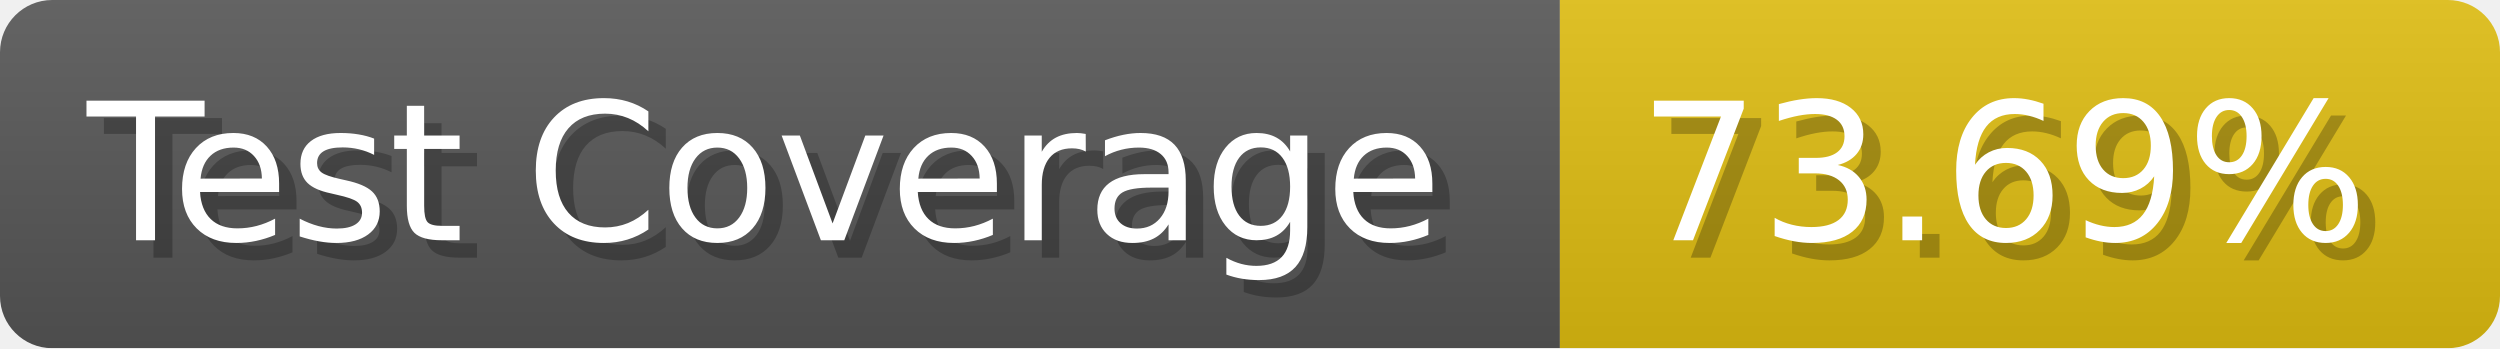
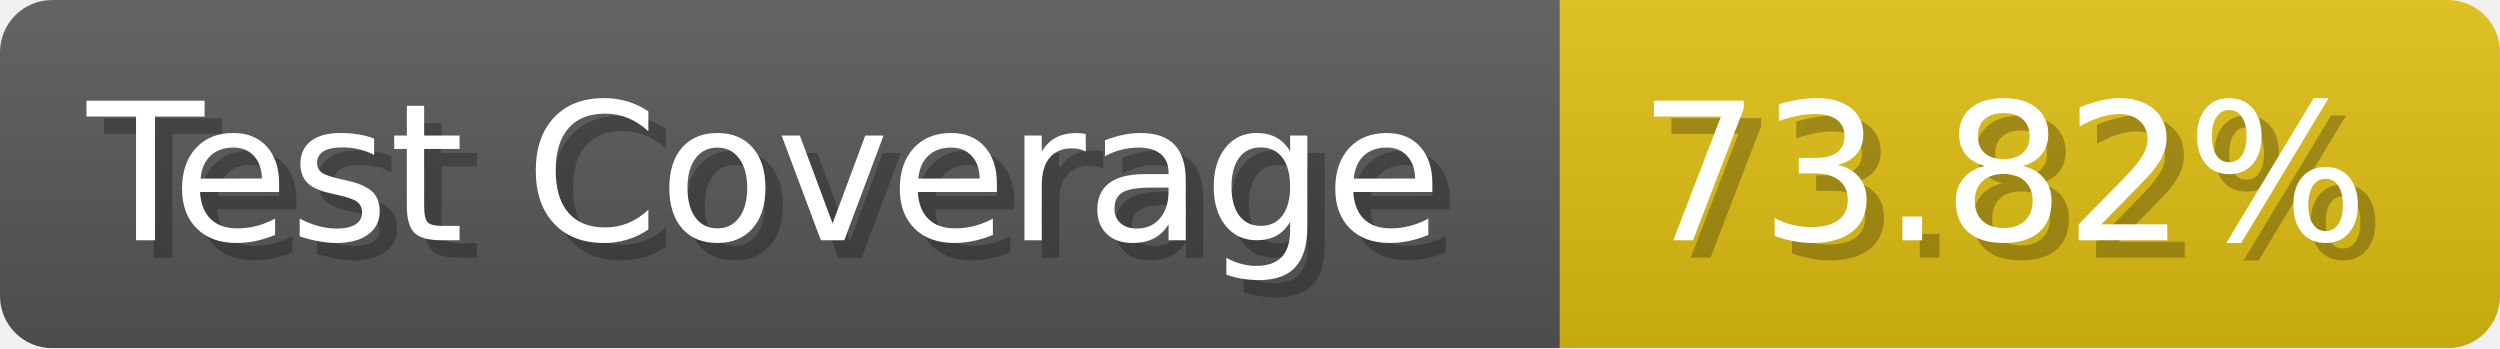
- <svg xmlns="http://www.w3.org/2000/svg" width="143.6" height="20" viewBox="0 0 1436 200" role="img" aria-label="Test Coverage: 73.69%">
+ <svg xmlns="http://www.w3.org/2000/svg" width="143.6" height="20" viewBox="0 0 1436 200" role="img" aria-label="Test Coverage: 73.82%">
  <linearGradient id="a" x2="0" y2="100%">
    <stop offset="0" stop-opacity=".1" stop-color="#EEE" />
    <stop offset="1" stop-opacity=".1" />
  </linearGradient>
  <mask id="m">
    <rect width="1436" height="200" rx="30" fill="#FFF" />
  </mask>
  <g mask="url(#m)">
    <rect width="896" height="200" fill="#555" />
    <rect width="540" height="200" fill="#DB1" x="896" />
    <rect width="1436" height="200" fill="url(#a)" />
  </g>
  <g aria-hidden="true" fill="#fff" text-anchor="start" font-family="Verdana,DejaVu Sans,sans-serif" font-size="110">
    <text x="60" y="148" textLength="796" fill="#000" opacity="0.25">Test Coverage</text>
    <text x="50" y="138" textLength="796">Test Coverage</text>
-     <text x="951" y="148" textLength="440" fill="#000" opacity="0.25">73.69%</text>
-     <text x="941" y="138" textLength="440">73.69%</text>
+     <text x="951" y="148" textLength="440" fill="#000" opacity="0.25">73.82%</text>
+     <text x="941" y="138" textLength="440">73.82%</text>
  </g>
</svg>
